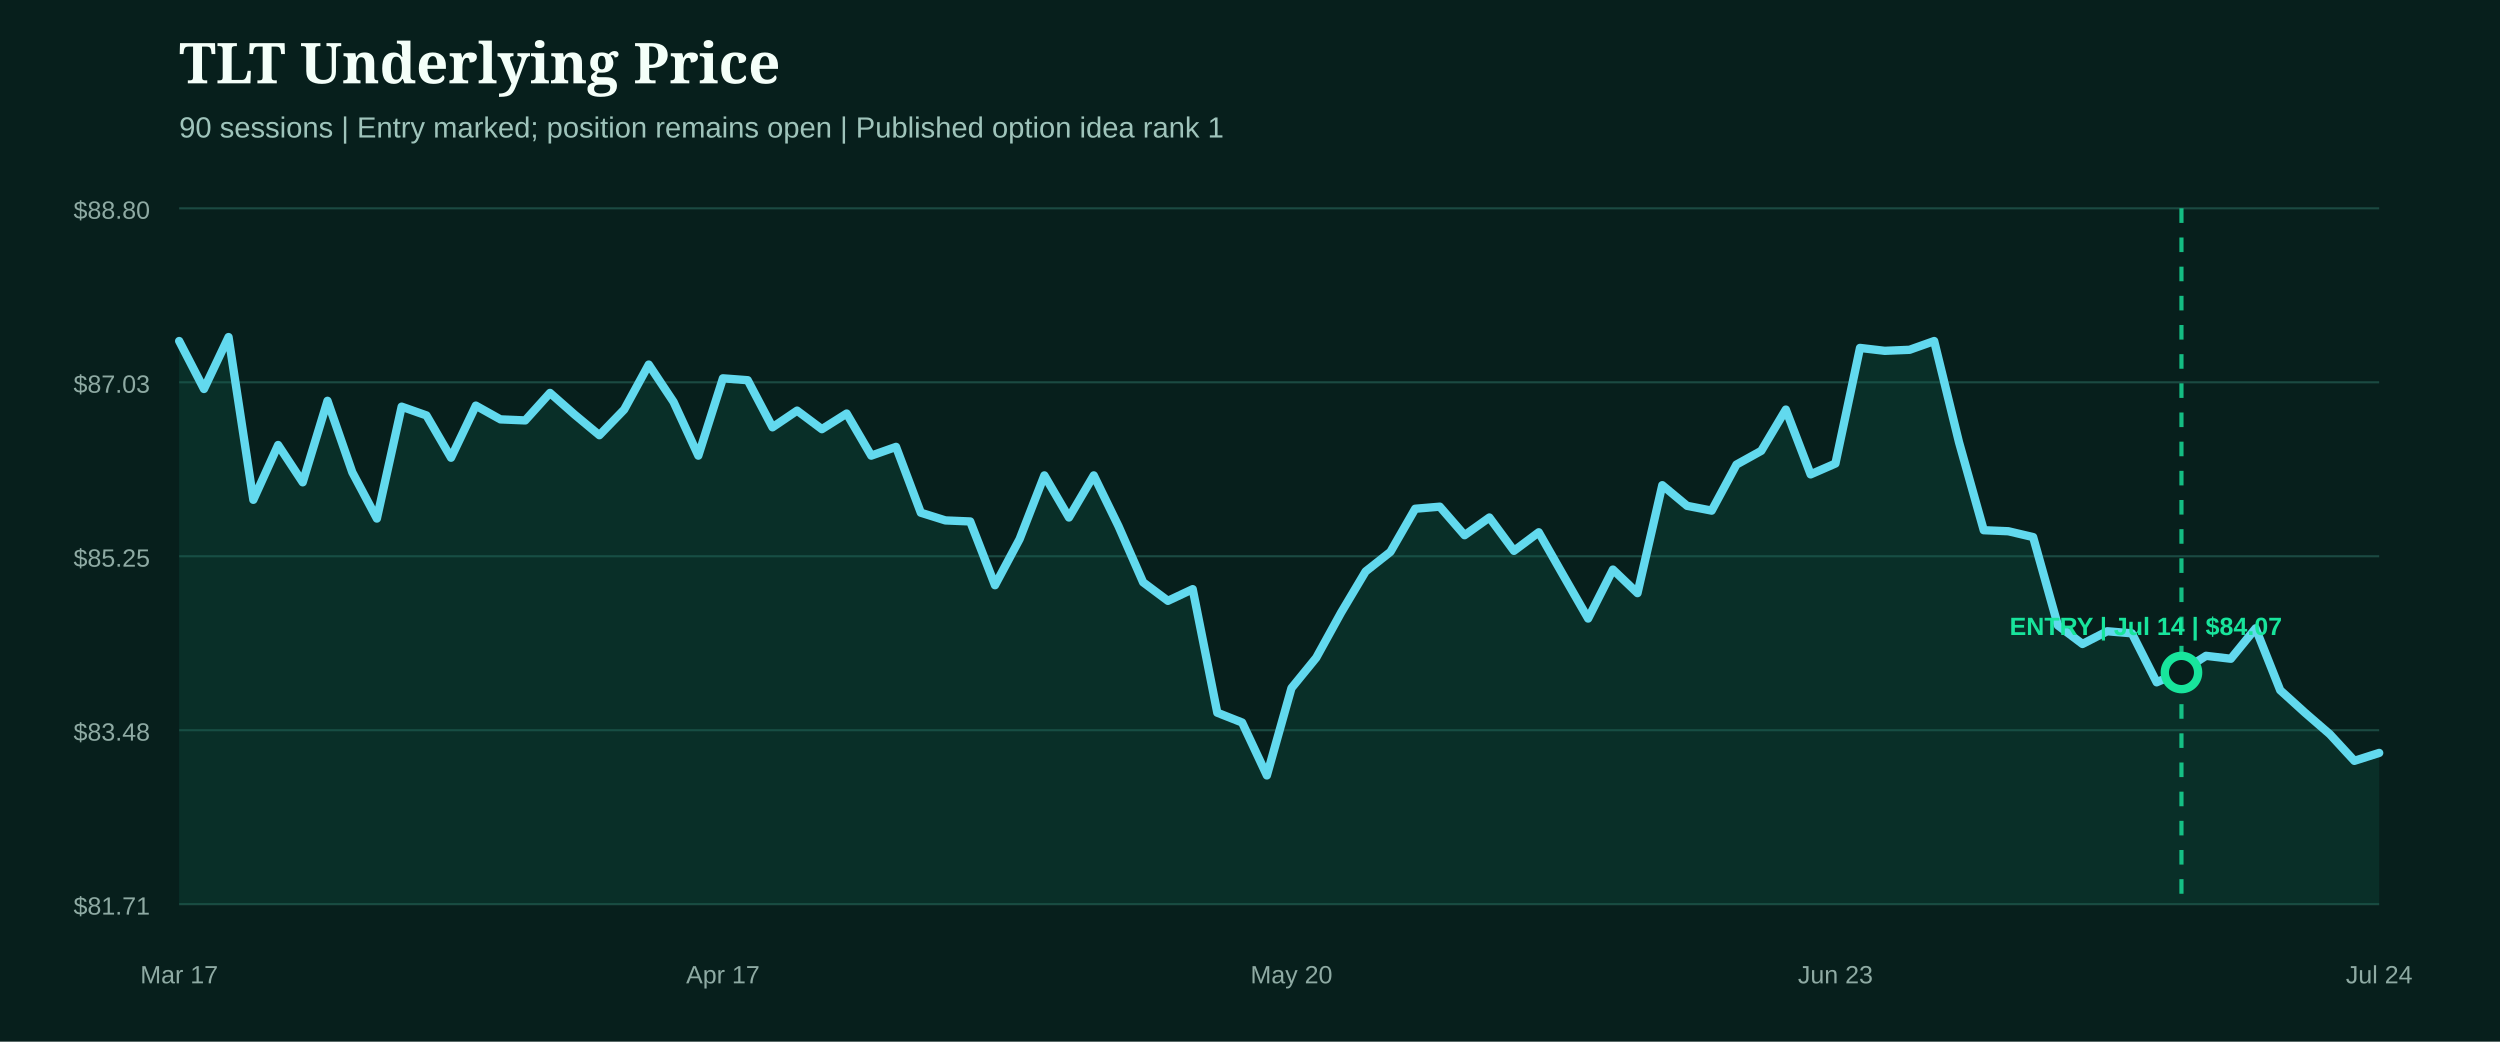
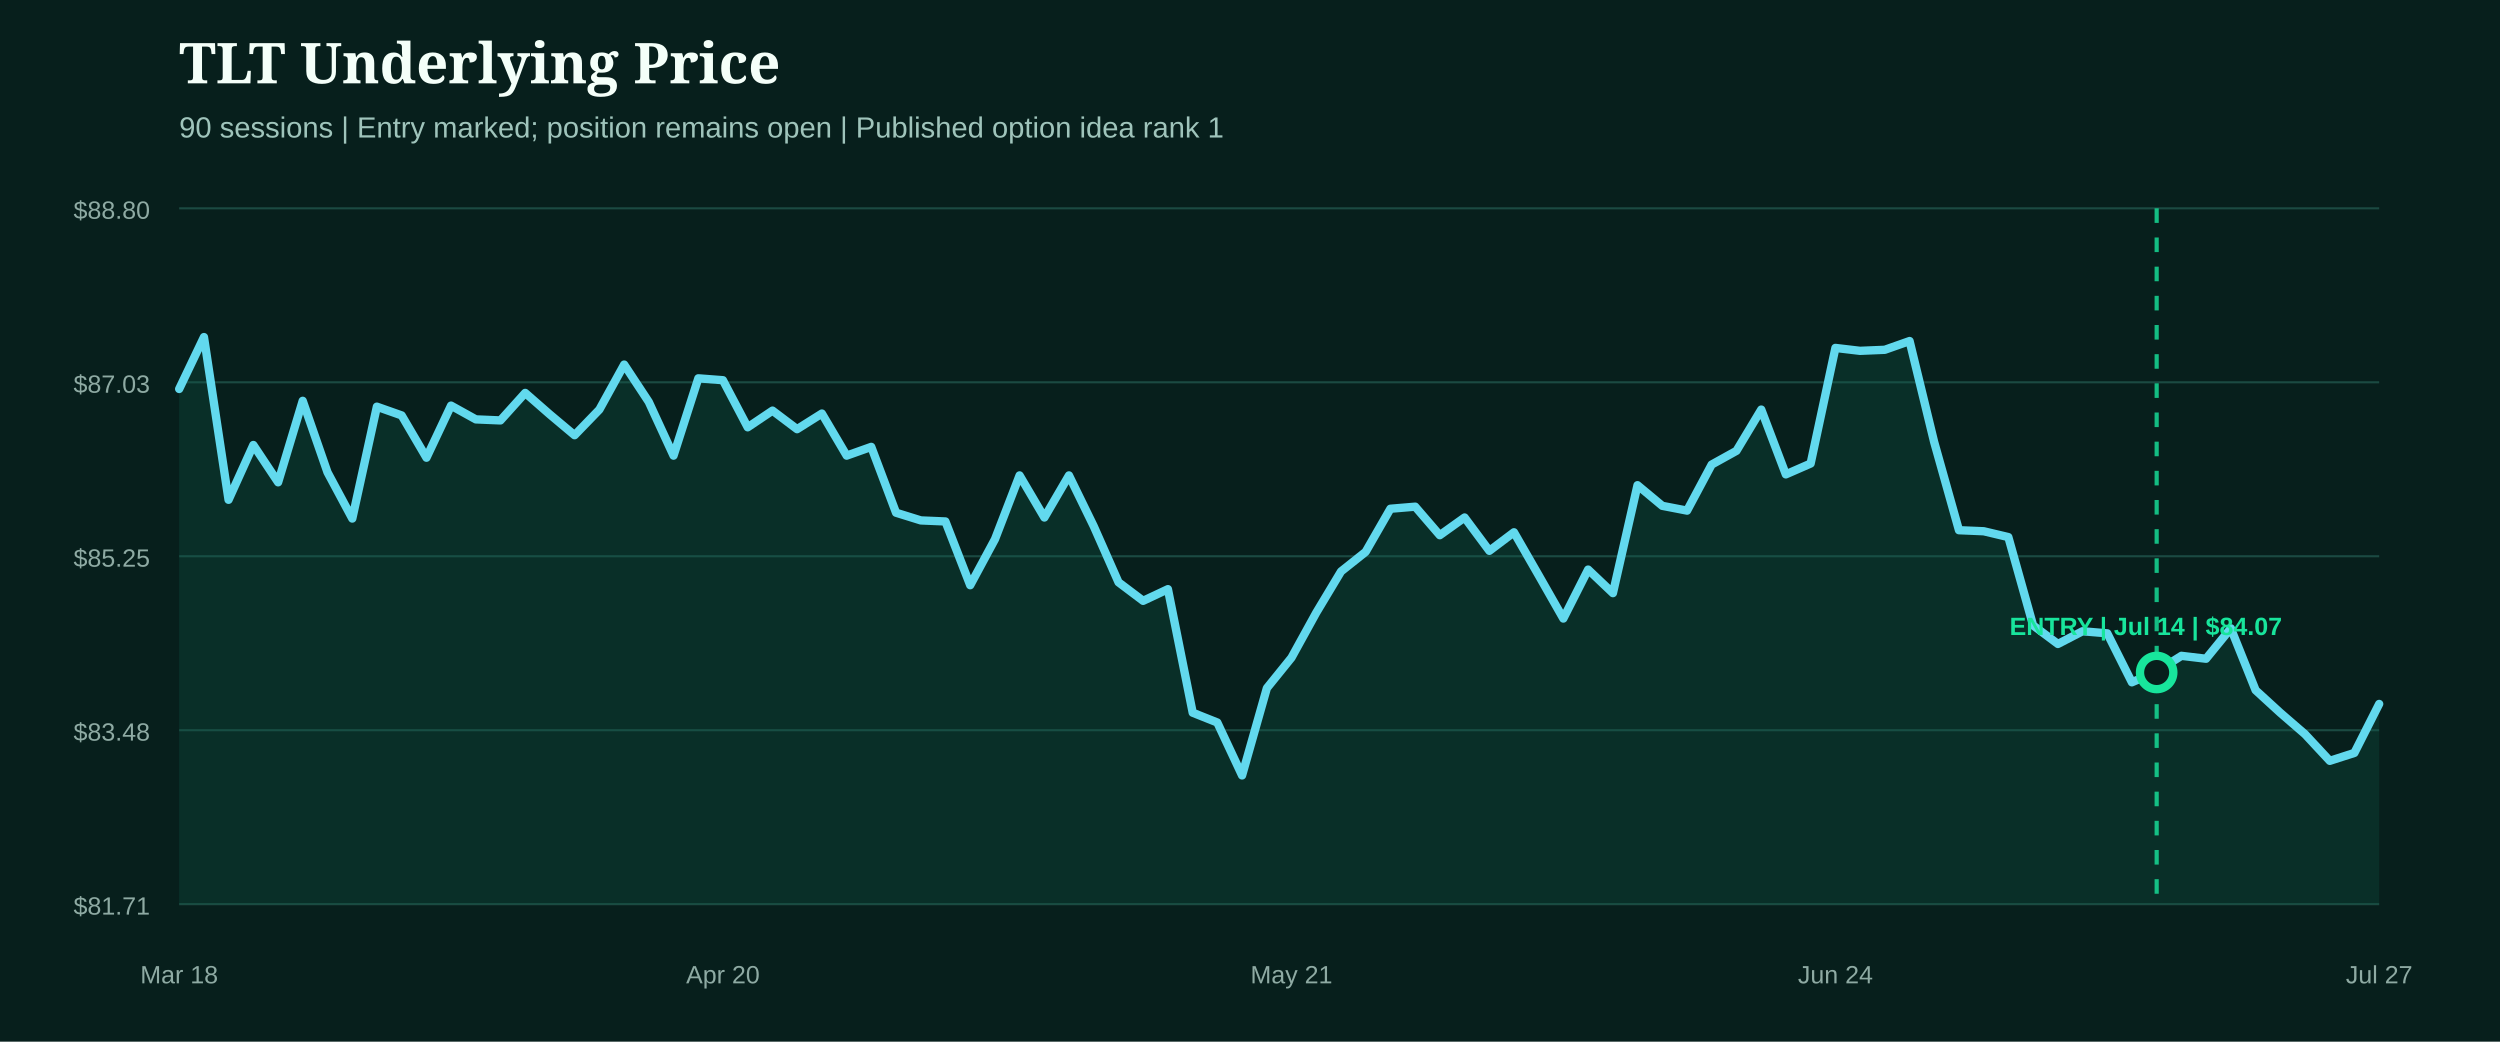
<svg xmlns="http://www.w3.org/2000/svg" width="1200" height="500" viewBox="0 0 1200 500" role="img" aria-label="TLT underlying price from entry">
  <rect width="1200" height="500" fill="#071f1c" />
  <style>.head{fill:#f4fff9;font:800 27px Georgia,serif}.sub{fill:#9fc4bb;font:14px Arial,sans-serif}.axis{fill:#8eaaa3;font:12px Arial,sans-serif}.marker{font:800 12px Arial,sans-serif}</style>
  <text x="86" y="40" class="head">TLT Underlying Price</text>
  <text x="86" y="66" class="sub">90 sessions | Entry marked; position remains open | Published option idea rank 1</text>
  <line x1="86" x2="1142" y1="100.0" y2="100.0" stroke="#1b4a42" stroke-width="1" />
  <text x="72" y="105.0" text-anchor="end" class="axis">$88.80</text>
  <line x1="86" x2="1142" y1="183.5" y2="183.5" stroke="#1b4a42" stroke-width="1" />
  <text x="72" y="188.5" text-anchor="end" class="axis">$87.03</text>
  <line x1="86" x2="1142" y1="267.0" y2="267.0" stroke="#1b4a42" stroke-width="1" />
  <text x="72" y="272.0" text-anchor="end" class="axis">$85.25</text>
  <line x1="86" x2="1142" y1="350.5" y2="350.5" stroke="#1b4a42" stroke-width="1" />
  <text x="72" y="355.5" text-anchor="end" class="axis">$83.48</text>
  <line x1="86" x2="1142" y1="434.0" y2="434.0" stroke="#1b4a42" stroke-width="1" />
  <text x="72" y="439.0" text-anchor="end" class="axis">$81.71</text>
-   <path d="M86.0,163.7 L97.9,186.7 L109.7,161.8 L121.6,239.9 L133.5,213.6 L145.3,231.5 L157.2,192.4 L169.1,226.7 L180.9,248.9 L192.8,195.2 L204.7,199.4 L216.5,219.7 L228.4,194.7 L240.2,201.3 L252.1,201.8 L264.0,188.6 L275.8,199.0 L287.7,208.9 L299.6,196.6 L311.4,175.0 L323.3,192.9 L335.2,218.7 L347.0,181.6 L358.9,182.5 L370.8,205.1 L382.6,197.1 L394.5,206.0 L406.4,198.5 L418.2,218.7 L430.1,214.5 L442.0,246.1 L453.8,249.8 L465.7,250.3 L477.6,280.9 L489.4,258.8 L501.3,228.2 L513.1,248.4 L525.0,228.2 L536.9,252.6 L548.7,279.5 L560.6,288.4 L572.5,282.8 L584.3,342.1 L596.2,346.8 L608.1,372.2 L619.9,330.3 L631.8,315.7 L643.7,294.1 L655.5,274.3 L667.4,264.9 L679.3,244.2 L691.1,243.2 L703.0,256.9 L714.9,248.4 L726.7,264.4 L738.6,255.5 L750.4,276.2 L762.3,296.9 L774.2,273.4 L786.0,284.7 L797.9,232.9 L809.8,242.8 L821.6,245.1 L833.5,223.0 L845.4,216.4 L857.2,196.6 L869.1,227.7 L881.0,222.5 L892.8,167.0 L904.7,168.4 L916.6,167.9 L928.4,163.7 L940.3,212.2 L952.2,254.5 L964.0,255.0 L975.9,257.8 L987.8,300.2 L999.6,309.1 L1011.5,303.0 L1023.3,304.0 L1035.2,327.5 L1047.1,322.3 L1058.9,314.8 L1070.8,316.2 L1082.7,301.6 L1094.5,331.3 L1106.4,342.1 L1118.3,352.4 L1130.1,365.2 L1142.0,361.4 L1142.0,434.0 L86.0,434.0 Z" fill="#0f5949" opacity="0.28" />
-   <path d="M86.0,163.7 L97.9,186.7 L109.7,161.8 L121.6,239.9 L133.5,213.6 L145.3,231.5 L157.2,192.4 L169.1,226.7 L180.9,248.9 L192.8,195.2 L204.7,199.4 L216.5,219.7 L228.4,194.7 L240.2,201.3 L252.1,201.8 L264.0,188.6 L275.8,199.0 L287.7,208.9 L299.6,196.6 L311.4,175.0 L323.3,192.9 L335.2,218.7 L347.0,181.6 L358.9,182.5 L370.8,205.1 L382.6,197.1 L394.5,206.0 L406.4,198.5 L418.2,218.7 L430.1,214.5 L442.0,246.1 L453.8,249.8 L465.7,250.3 L477.6,280.9 L489.4,258.8 L501.3,228.2 L513.1,248.4 L525.0,228.2 L536.9,252.6 L548.7,279.5 L560.6,288.4 L572.5,282.8 L584.3,342.1 L596.2,346.8 L608.1,372.2 L619.9,330.3 L631.8,315.7 L643.7,294.1 L655.5,274.3 L667.4,264.9 L679.3,244.2 L691.1,243.2 L703.0,256.9 L714.9,248.4 L726.7,264.4 L738.6,255.5 L750.4,276.2 L762.3,296.9 L774.2,273.4 L786.0,284.7 L797.9,232.9 L809.8,242.8 L821.6,245.1 L833.5,223.0 L845.4,216.4 L857.2,196.6 L869.1,227.7 L881.0,222.5 L892.8,167.0 L904.7,168.4 L916.6,167.9 L928.4,163.7 L940.3,212.2 L952.2,254.5 L964.0,255.0 L975.9,257.8 L987.8,300.2 L999.6,309.1 L1011.5,303.0 L1023.3,304.0 L1035.2,327.5 L1047.1,322.3 L1058.9,314.8 L1070.8,316.2 L1082.7,301.6 L1094.5,331.3 L1106.4,342.1 L1118.3,352.4 L1130.1,365.2 L1142.0,361.4" fill="none" stroke="#62d9ee" stroke-width="4" stroke-linecap="round" stroke-linejoin="round" />
+   <path d="M86.0,186.7 L97.9,161.8 L109.7,239.9 L121.6,213.6 L133.5,231.5 L145.3,192.4 L157.2,226.7 L169.1,248.9 L180.9,195.2 L192.8,199.4 L204.7,219.7 L216.5,194.7 L228.4,201.3 L240.2,201.8 L252.1,188.6 L264.0,199.0 L275.8,208.9 L287.7,196.6 L299.6,175.0 L311.4,192.9 L323.3,218.7 L335.2,181.6 L347.0,182.5 L358.9,205.1 L370.8,197.1 L382.6,206.0 L394.5,198.5 L406.4,218.7 L418.2,214.5 L430.1,246.1 L442.0,249.8 L453.8,250.3 L465.7,280.9 L477.6,258.8 L489.4,228.2 L501.3,248.4 L513.1,228.2 L525.0,252.6 L536.9,279.5 L548.7,288.4 L560.6,282.8 L572.5,342.1 L584.3,346.8 L596.2,372.2 L608.1,330.3 L619.9,315.7 L631.8,294.1 L643.7,274.3 L655.5,264.9 L667.4,244.2 L679.3,243.2 L691.1,256.9 L703.0,248.4 L714.9,264.4 L726.7,255.5 L738.6,276.2 L750.4,296.9 L762.3,273.4 L774.2,284.7 L786.0,232.9 L797.9,242.8 L809.8,245.1 L821.6,223.0 L833.5,216.4 L845.4,196.6 L857.2,227.7 L869.1,222.5 L881.0,167.0 L892.8,168.4 L904.7,167.9 L916.6,163.7 L928.4,212.2 L940.3,254.5 L952.2,255.0 L964.0,257.8 L975.9,300.2 L987.8,309.1 L999.6,303.0 L1011.5,304.0 L1023.3,327.5 L1035.2,322.3 L1047.1,314.8 L1058.9,316.2 L1070.8,301.6 L1082.7,331.3 L1094.5,342.1 L1106.4,352.4 L1118.3,365.2 L1130.1,361.4 L1142.0,337.9 L1142.0,434.0 L86.0,434.0 Z" fill="#0f5949" opacity="0.28" />
+   <path d="M86.0,186.7 L97.9,161.8 L109.7,239.9 L121.6,213.6 L133.5,231.5 L145.3,192.4 L157.2,226.7 L169.1,248.9 L180.9,195.2 L192.8,199.4 L204.7,219.7 L216.5,194.7 L228.4,201.3 L240.2,201.8 L252.1,188.6 L264.0,199.0 L275.8,208.9 L287.7,196.6 L299.6,175.0 L311.4,192.9 L323.3,218.7 L335.2,181.6 L347.0,182.5 L358.9,205.1 L370.8,197.1 L382.6,206.0 L394.5,198.5 L406.4,218.7 L418.2,214.5 L430.1,246.1 L442.0,249.8 L453.8,250.3 L465.7,280.9 L477.6,258.8 L489.4,228.2 L501.3,248.4 L513.1,228.2 L525.0,252.6 L536.9,279.5 L548.7,288.4 L560.6,282.8 L572.5,342.1 L584.3,346.8 L596.2,372.2 L608.1,330.3 L619.9,315.7 L631.8,294.1 L643.7,274.3 L655.5,264.9 L667.4,244.2 L679.3,243.2 L691.1,256.9 L703.0,248.4 L714.9,264.4 L726.7,255.5 L738.6,276.2 L750.4,296.9 L762.3,273.4 L774.2,284.7 L786.0,232.9 L797.9,242.8 L809.8,245.1 L821.6,223.0 L833.5,216.4 L845.4,196.6 L857.2,227.7 L869.1,222.5 L881.0,167.0 L892.8,168.4 L904.7,167.9 L916.6,163.7 L928.4,212.2 L940.3,254.5 L952.2,255.0 L964.0,257.8 L975.9,300.2 L987.8,309.1 L999.6,303.0 L1011.5,304.0 L1023.3,327.5 L1035.2,322.3 L1047.1,314.8 L1058.9,316.2 L1070.8,301.6 L1082.7,331.3 L1094.5,342.1 L1106.4,352.4 L1118.3,365.2 L1130.1,361.4 L1142.0,337.9" fill="none" stroke="#62d9ee" stroke-width="4" stroke-linecap="round" stroke-linejoin="round" />
  <g>
-     <line x1="1047.1" x2="1047.1" y1="100" y2="434" stroke="#18e59c" stroke-width="2" stroke-dasharray="7 7" opacity="0.8" />
-     <circle cx="1047.1" cy="322.8" r="8" fill="#071f1c" stroke="#18e59c" stroke-width="4" />
+     <line x1="1035.2" x2="1035.2" y1="100" y2="434" stroke="#18e59c" stroke-width="2" stroke-dasharray="7 7" opacity="0.8" />
+     <circle cx="1035.2" cy="322.8" r="8" fill="#071f1c" stroke="#18e59c" stroke-width="4" />
    <text x="1030.0" y="304.8" text-anchor="middle" class="marker" fill="#18e59c">ENTRY | Jul 14 | $84.07</text>
  </g>
-   <text x="86.0" y="472" text-anchor="middle" class="axis">Mar 17</text>
-   <text x="347.0" y="472" text-anchor="middle" class="axis">Apr 17</text>
-   <text x="619.9" y="472" text-anchor="middle" class="axis">May 20</text>
-   <text x="881.0" y="472" text-anchor="middle" class="axis">Jun 23</text>
-   <text x="1142.0" y="472" text-anchor="middle" class="axis">Jul 24</text>
+   <text x="86.0" y="472" text-anchor="middle" class="axis">Mar 18</text>
+   <text x="347.0" y="472" text-anchor="middle" class="axis">Apr 20</text>
+   <text x="619.9" y="472" text-anchor="middle" class="axis">May 21</text>
+   <text x="881.0" y="472" text-anchor="middle" class="axis">Jun 24</text>
+   <text x="1142.0" y="472" text-anchor="middle" class="axis">Jul 27</text>
</svg>
